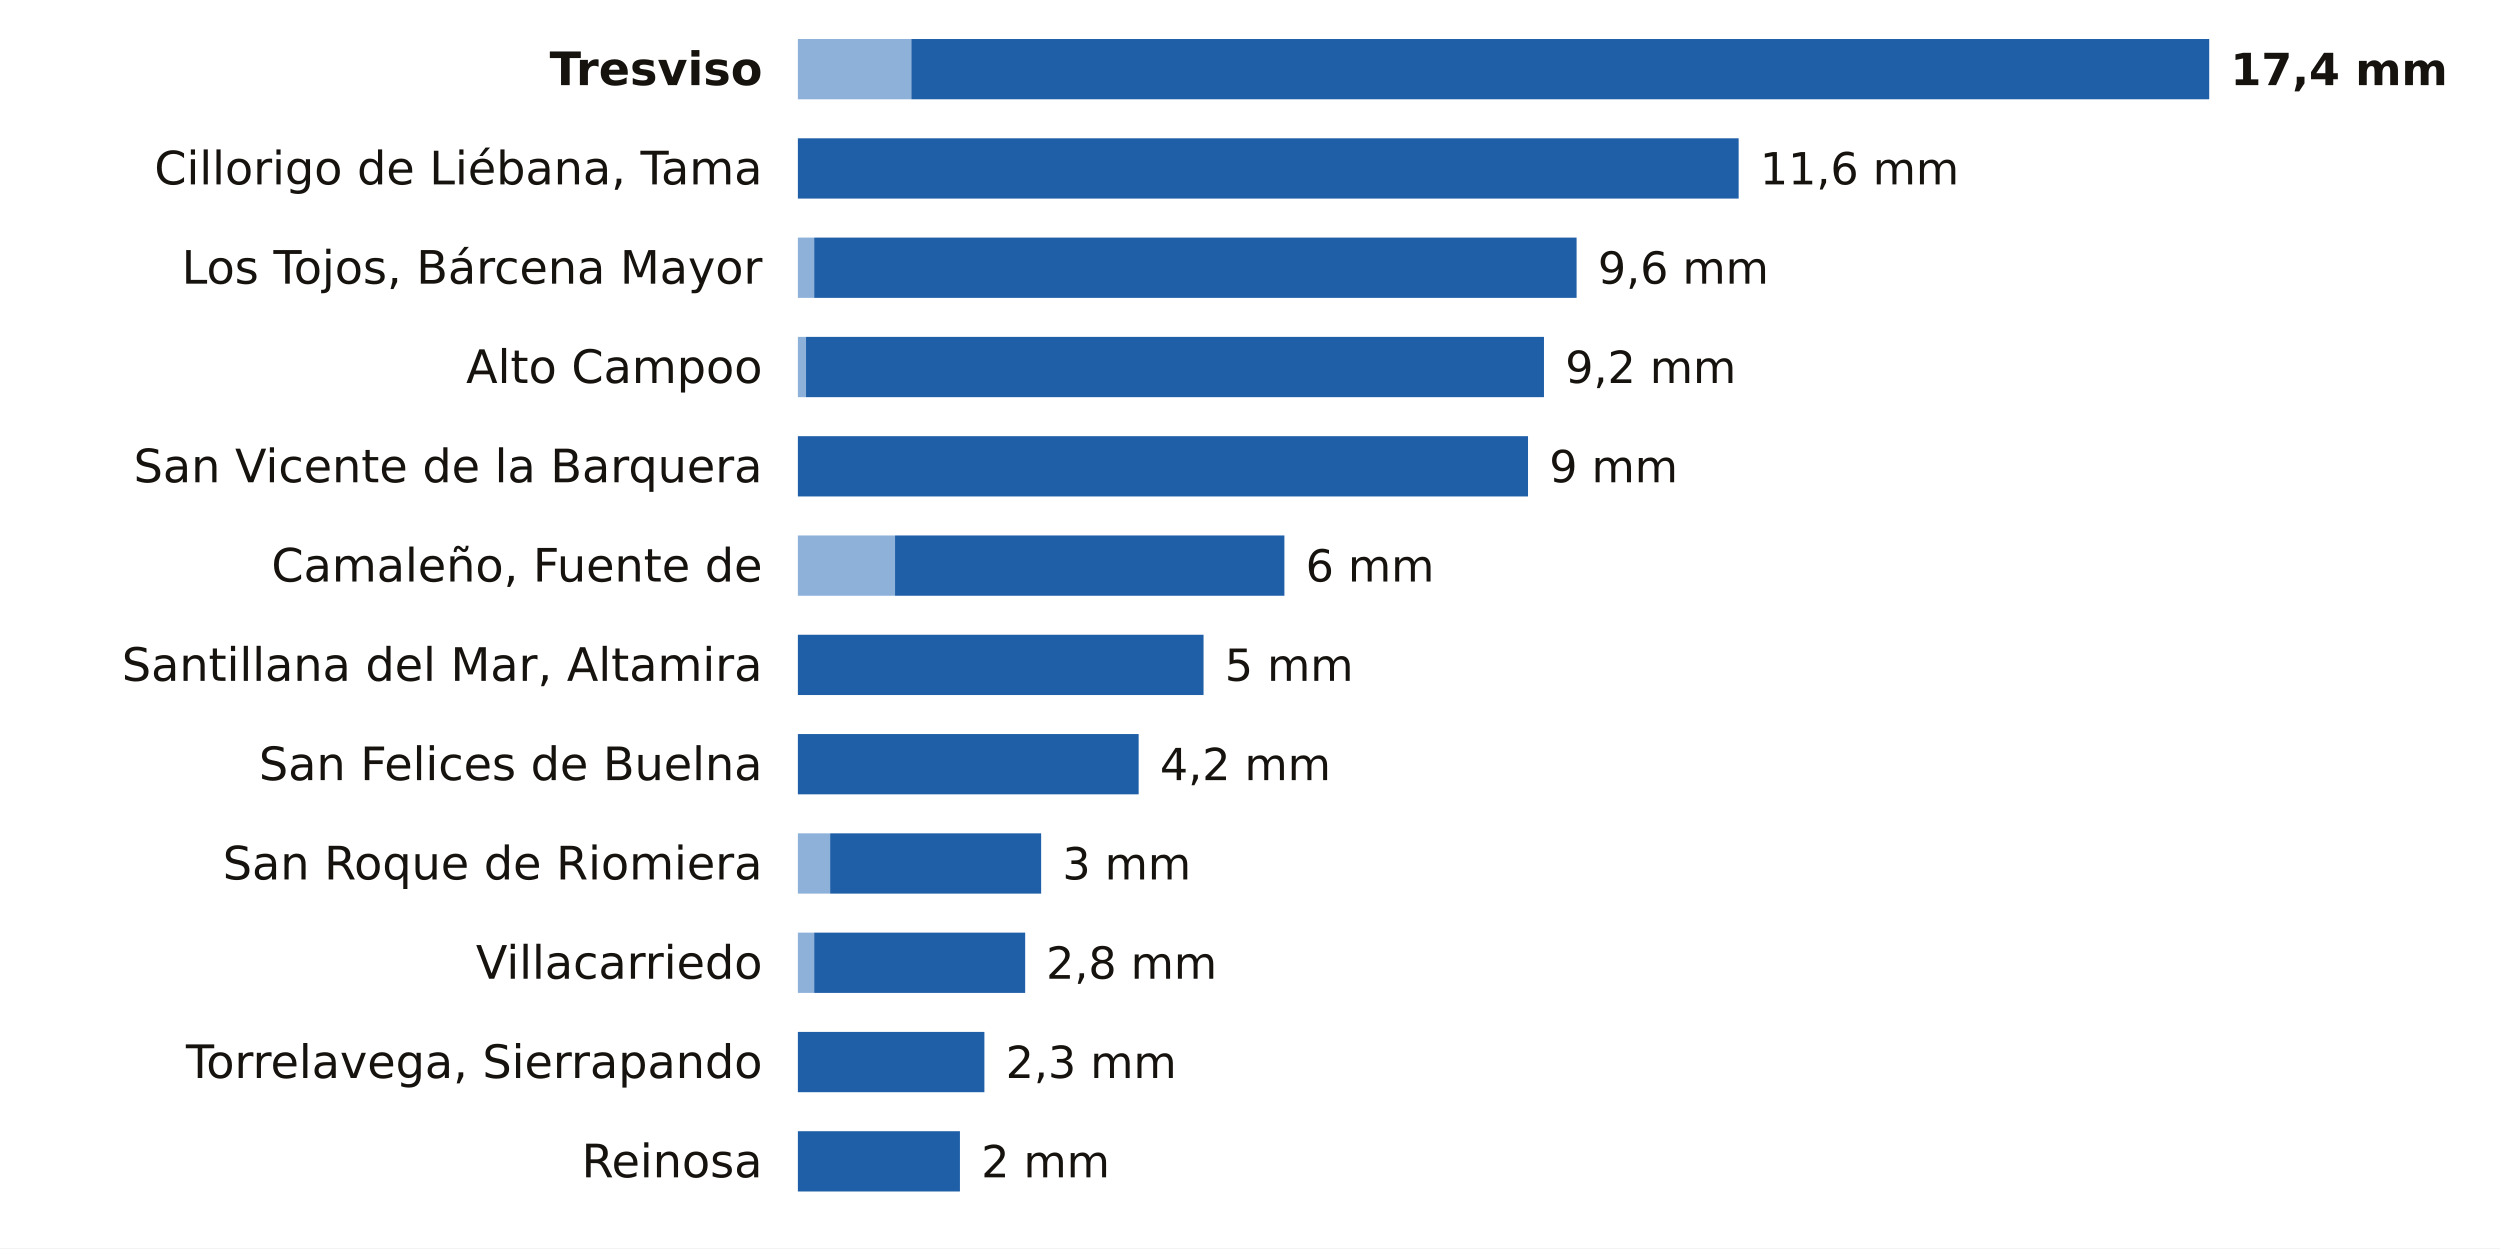
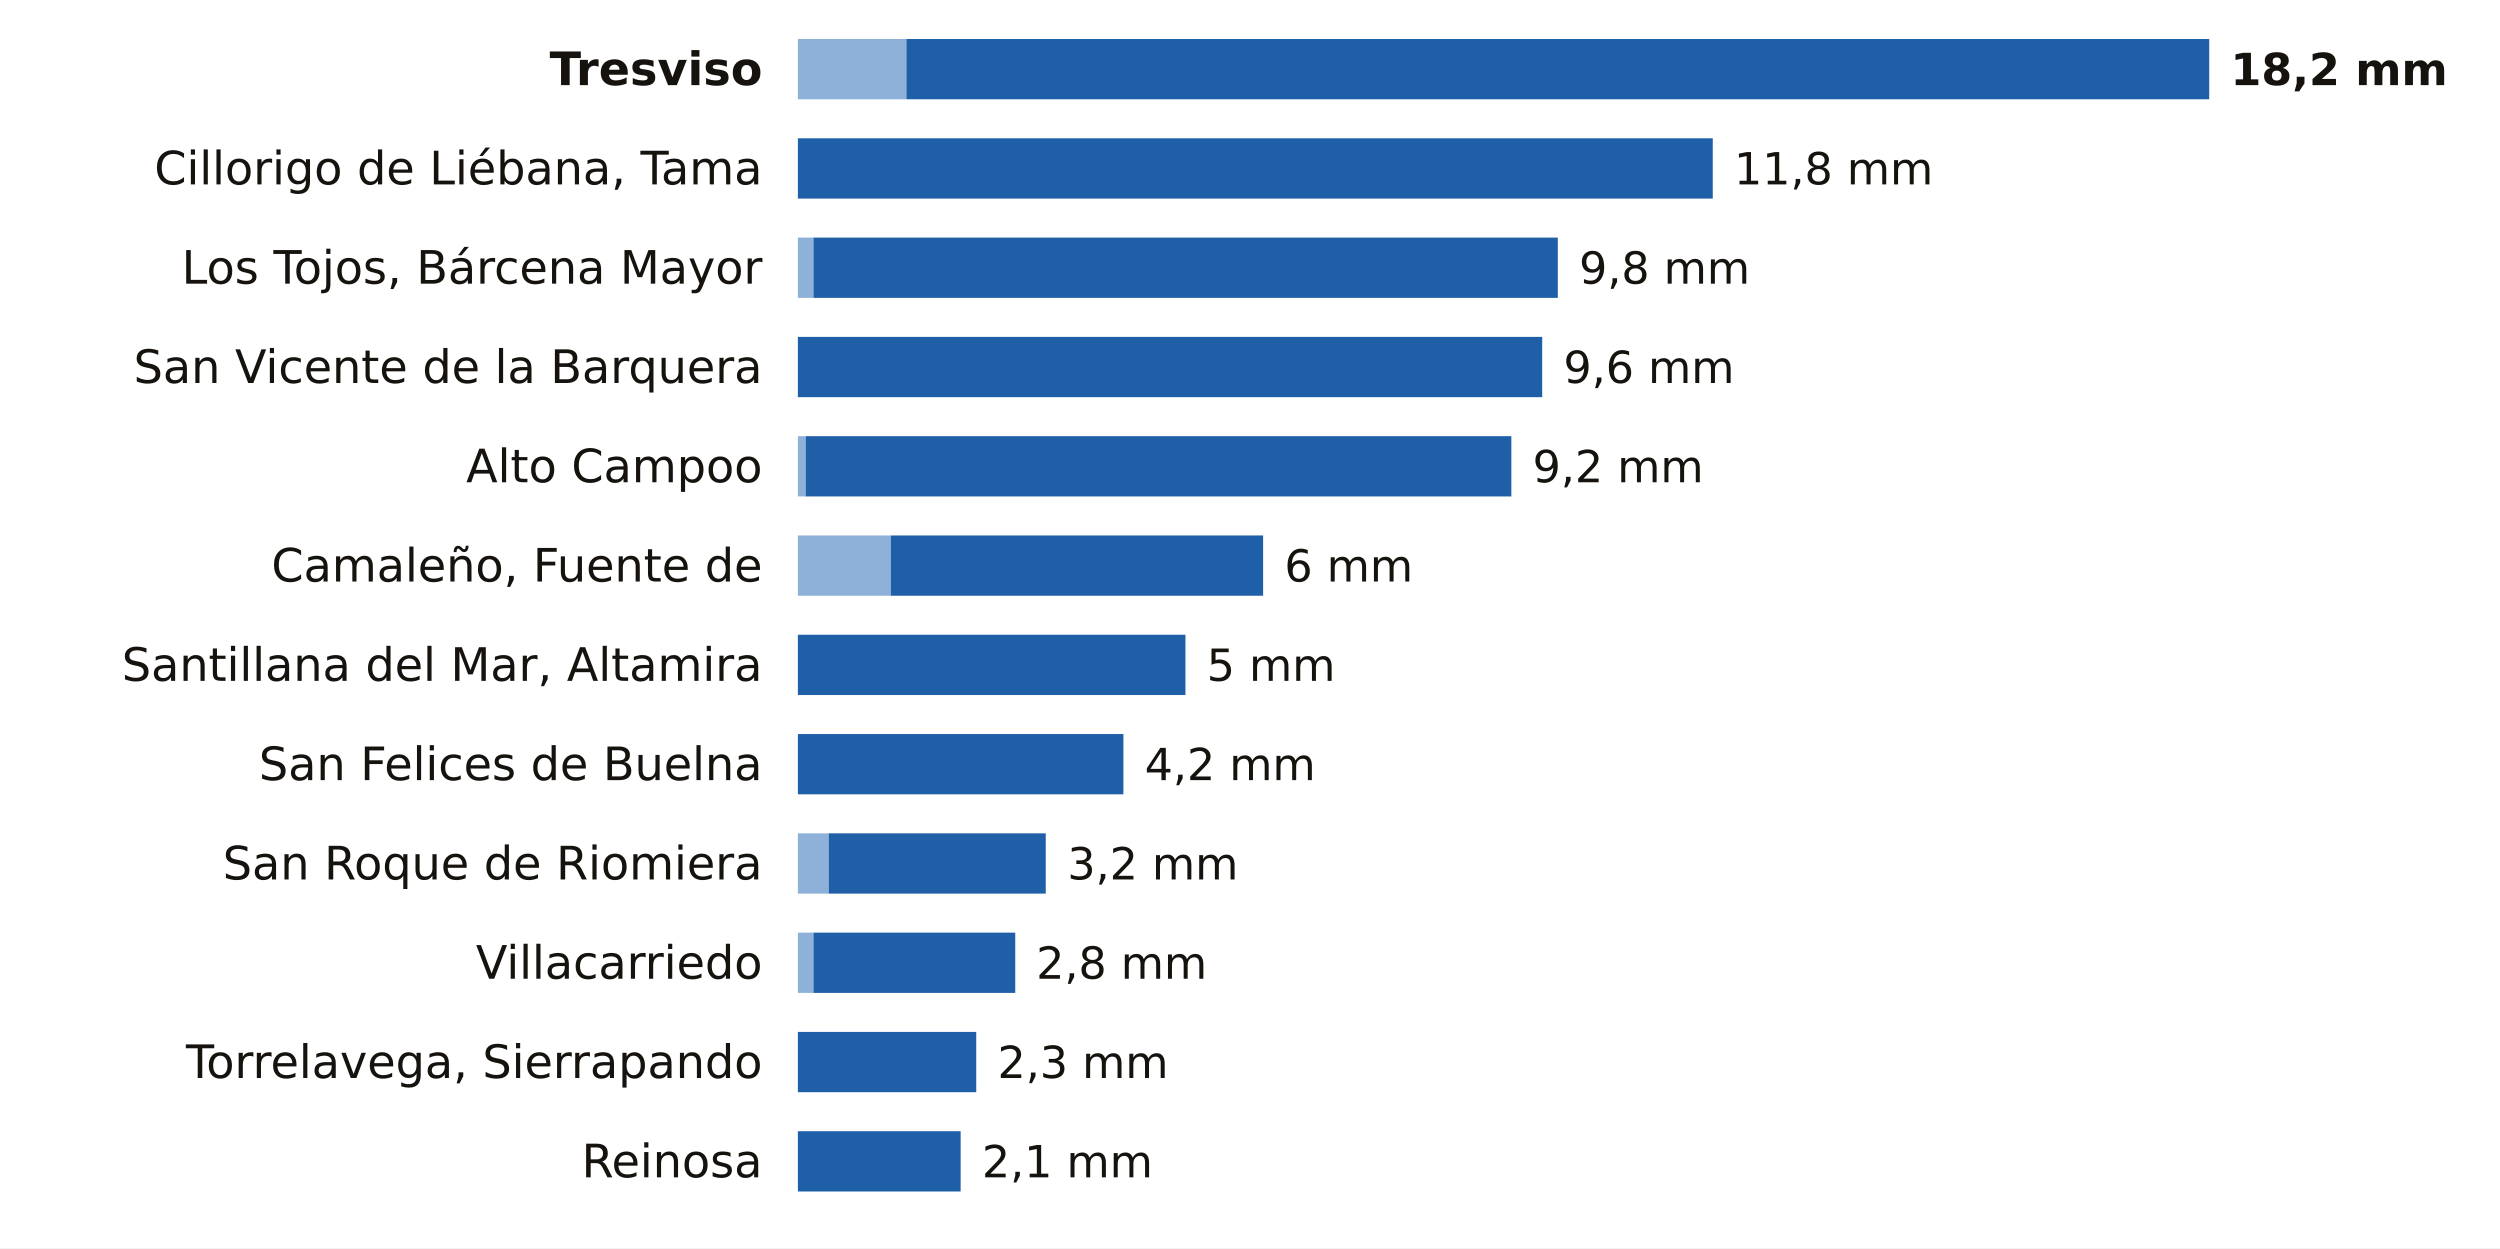
<svg xmlns="http://www.w3.org/2000/svg" viewBox="0 0 705 352" width="705" height="352" role="img" aria-label="La lluvia de los últimos 7 días en las estaciones de AEMET de Cantabria">
  <rect width="705" height="352" fill="#FFFFFF" />
  <text x="215.0" y="24.0" font-size="13" fill="#16130F" text-anchor="end" font-weight="600" font-family="Public Sans, DejaVu Sans, Arial, sans-serif">Tresviso</text>
-   <rect x="225" y="11" width="32.0" height="17" fill="#8EB1DA" />
-   <rect x="257.0" y="11" width="366.0" height="17" fill="#1F5FA8" />
-   <text x="629.0" y="24.0" font-size="12.5" fill="#16130F" text-anchor="start" font-weight="700" font-family="Public Sans, DejaVu Sans, Arial, sans-serif">17,4 mm</text>
+   <rect x="225" y="11" width="30.6" height="17" fill="#8EB1DA" />
+   <rect x="255.6" y="11" width="367.4" height="17" fill="#1F5FA8" />
+   <text x="629.0" y="24.0" font-size="12.5" fill="#16130F" text-anchor="start" font-weight="700" font-family="Public Sans, DejaVu Sans, Arial, sans-serif">18,2 mm</text>
  <text x="215.0" y="52.0" font-size="13" fill="#16130F" text-anchor="end" font-weight="400" font-family="Public Sans, DejaVu Sans, Arial, sans-serif">Cillorigo de Liébana, Tama</text>
-   <rect x="225.0" y="39" width="265.3" height="17" fill="#1F5FA8" />
-   <text x="496.3" y="52.0" font-size="12.5" fill="#16130F" text-anchor="start" font-weight="500" font-family="Public Sans, DejaVu Sans, Arial, sans-serif">11,6 mm</text>
+   <rect x="225.0" y="39" width="258.0" height="17" fill="#1F5FA8" />
+   <text x="489.0" y="52.0" font-size="12.5" fill="#16130F" text-anchor="start" font-weight="500" font-family="Public Sans, DejaVu Sans, Arial, sans-serif">11,8 mm</text>
  <text x="215.0" y="80.0" font-size="13" fill="#16130F" text-anchor="end" font-weight="400" font-family="Public Sans, DejaVu Sans, Arial, sans-serif">Los Tojos, Bárcena Mayor</text>
-   <rect x="225" y="67" width="4.6" height="17" fill="#8EB1DA" />
-   <rect x="229.6" y="67" width="215.0" height="17" fill="#1F5FA8" />
-   <text x="450.6" y="80.0" font-size="12.5" fill="#16130F" text-anchor="start" font-weight="500" font-family="Public Sans, DejaVu Sans, Arial, sans-serif">9,6 mm</text>
-   <text x="215.0" y="108.0" font-size="13" fill="#16130F" text-anchor="end" font-weight="400" font-family="Public Sans, DejaVu Sans, Arial, sans-serif">Alto Campoo</text>
-   <rect x="225" y="95" width="2.3" height="17" fill="#8EB1DA" />
-   <rect x="227.3" y="95" width="208.1" height="17" fill="#1F5FA8" />
-   <text x="441.4" y="108.0" font-size="12.5" fill="#16130F" text-anchor="start" font-weight="500" font-family="Public Sans, DejaVu Sans, Arial, sans-serif">9,2 mm</text>
-   <text x="215.0" y="136.0" font-size="13" fill="#16130F" text-anchor="end" font-weight="400" font-family="Public Sans, DejaVu Sans, Arial, sans-serif">San Vicente de la Barquera</text>
-   <rect x="225.0" y="123" width="205.9" height="17" fill="#1F5FA8" />
-   <text x="436.9" y="136.0" font-size="12.5" fill="#16130F" text-anchor="start" font-weight="500" font-family="Public Sans, DejaVu Sans, Arial, sans-serif">9 mm</text>
+   <rect x="225" y="67" width="4.4" height="17" fill="#8EB1DA" />
+   <rect x="229.4" y="67" width="209.9" height="17" fill="#1F5FA8" />
+   <text x="445.3" y="80.0" font-size="12.5" fill="#16130F" text-anchor="start" font-weight="500" font-family="Public Sans, DejaVu Sans, Arial, sans-serif">9,8 mm</text>
+   <text x="215.0" y="108.0" font-size="13" fill="#16130F" text-anchor="end" font-weight="400" font-family="Public Sans, DejaVu Sans, Arial, sans-serif">San Vicente de la Barquera</text>
+   <rect x="225.0" y="95" width="209.9" height="17" fill="#1F5FA8" />
+   <text x="440.9" y="108.0" font-size="12.5" fill="#16130F" text-anchor="start" font-weight="500" font-family="Public Sans, DejaVu Sans, Arial, sans-serif">9,6 mm</text>
+   <text x="215.0" y="136.0" font-size="13" fill="#16130F" text-anchor="end" font-weight="400" font-family="Public Sans, DejaVu Sans, Arial, sans-serif">Alto Campoo</text>
+   <rect x="225" y="123" width="2.2" height="17" fill="#8EB1DA" />
+   <rect x="227.2" y="123" width="199.0" height="17" fill="#1F5FA8" />
+   <text x="432.2" y="136.0" font-size="12.5" fill="#16130F" text-anchor="start" font-weight="500" font-family="Public Sans, DejaVu Sans, Arial, sans-serif">9,2 mm</text>
  <text x="215.0" y="164.0" font-size="13" fill="#16130F" text-anchor="end" font-weight="400" font-family="Public Sans, DejaVu Sans, Arial, sans-serif">Camaleño, Fuente de</text>
-   <rect x="225" y="151" width="27.4" height="17" fill="#8EB1DA" />
-   <rect x="252.4" y="151" width="109.8" height="17" fill="#1F5FA8" />
-   <text x="368.2" y="164.0" font-size="12.5" fill="#16130F" text-anchor="start" font-weight="500" font-family="Public Sans, DejaVu Sans, Arial, sans-serif">6 mm</text>
+   <rect x="225" y="151" width="26.2" height="17" fill="#8EB1DA" />
+   <rect x="251.2" y="151" width="105.0" height="17" fill="#1F5FA8" />
+   <text x="362.2" y="164.0" font-size="12.5" fill="#16130F" text-anchor="start" font-weight="500" font-family="Public Sans, DejaVu Sans, Arial, sans-serif">6 mm</text>
  <text x="215.0" y="192.0" font-size="13" fill="#16130F" text-anchor="end" font-weight="400" font-family="Public Sans, DejaVu Sans, Arial, sans-serif">Santillana del Mar, Altamira</text>
-   <rect x="225.0" y="179" width="114.4" height="17" fill="#1F5FA8" />
-   <text x="345.4" y="192.0" font-size="12.5" fill="#16130F" text-anchor="start" font-weight="500" font-family="Public Sans, DejaVu Sans, Arial, sans-serif">5 mm</text>
+   <rect x="225.0" y="179" width="109.3" height="17" fill="#1F5FA8" />
+   <text x="340.3" y="192.0" font-size="12.5" fill="#16130F" text-anchor="start" font-weight="500" font-family="Public Sans, DejaVu Sans, Arial, sans-serif">5 mm</text>
  <text x="215.0" y="220.0" font-size="13" fill="#16130F" text-anchor="end" font-weight="400" font-family="Public Sans, DejaVu Sans, Arial, sans-serif">San Felices de Buelna</text>
-   <rect x="225.0" y="207" width="96.1" height="17" fill="#1F5FA8" />
-   <text x="327.1" y="220.0" font-size="12.5" fill="#16130F" text-anchor="start" font-weight="500" font-family="Public Sans, DejaVu Sans, Arial, sans-serif">4,2 mm</text>
+   <rect x="225.0" y="207" width="91.8" height="17" fill="#1F5FA8" />
+   <text x="322.8" y="220.0" font-size="12.5" fill="#16130F" text-anchor="start" font-weight="500" font-family="Public Sans, DejaVu Sans, Arial, sans-serif">4,2 mm</text>
  <text x="215.0" y="248.0" font-size="13" fill="#16130F" text-anchor="end" font-weight="400" font-family="Public Sans, DejaVu Sans, Arial, sans-serif">San Roque de Riomiera</text>
-   <rect x="225" y="235" width="9.1" height="17" fill="#8EB1DA" />
-   <rect x="234.1" y="235" width="59.5" height="17" fill="#1F5FA8" />
-   <text x="299.6" y="248.0" font-size="12.5" fill="#16130F" text-anchor="start" font-weight="500" font-family="Public Sans, DejaVu Sans, Arial, sans-serif">3 mm</text>
+   <rect x="225" y="235" width="8.7" height="17" fill="#8EB1DA" />
+   <rect x="233.7" y="235" width="61.2" height="17" fill="#1F5FA8" />
+   <text x="301.0" y="248.0" font-size="12.5" fill="#16130F" text-anchor="start" font-weight="500" font-family="Public Sans, DejaVu Sans, Arial, sans-serif">3,2 mm</text>
  <text x="215.0" y="276.0" font-size="13" fill="#16130F" text-anchor="end" font-weight="400" font-family="Public Sans, DejaVu Sans, Arial, sans-serif">Villacarriedo</text>
-   <rect x="225" y="263" width="4.6" height="17" fill="#8EB1DA" />
-   <rect x="229.6" y="263" width="59.5" height="17" fill="#1F5FA8" />
-   <text x="295.0" y="276.0" font-size="12.5" fill="#16130F" text-anchor="start" font-weight="500" font-family="Public Sans, DejaVu Sans, Arial, sans-serif">2,8 mm</text>
+   <rect x="225" y="263" width="4.4" height="17" fill="#8EB1DA" />
+   <rect x="229.4" y="263" width="56.9" height="17" fill="#1F5FA8" />
+   <text x="292.2" y="276.0" font-size="12.5" fill="#16130F" text-anchor="start" font-weight="500" font-family="Public Sans, DejaVu Sans, Arial, sans-serif">2,8 mm</text>
  <text x="215.0" y="304.0" font-size="13" fill="#16130F" text-anchor="end" font-weight="400" font-family="Public Sans, DejaVu Sans, Arial, sans-serif">Torrelavega, Sierrapando</text>
-   <rect x="225.0" y="291" width="52.6" height="17" fill="#1F5FA8" />
-   <text x="283.6" y="304.0" font-size="12.5" fill="#16130F" text-anchor="start" font-weight="500" font-family="Public Sans, DejaVu Sans, Arial, sans-serif">2,3 mm</text>
+   <rect x="225.0" y="291" width="50.3" height="17" fill="#1F5FA8" />
+   <text x="281.3" y="304.0" font-size="12.5" fill="#16130F" text-anchor="start" font-weight="500" font-family="Public Sans, DejaVu Sans, Arial, sans-serif">2,3 mm</text>
  <text x="215.0" y="332.0" font-size="13" fill="#16130F" text-anchor="end" font-weight="400" font-family="Public Sans, DejaVu Sans, Arial, sans-serif">Reinosa</text>
-   <rect x="225.0" y="319" width="45.7" height="17" fill="#1F5FA8" />
-   <text x="276.7" y="332.0" font-size="12.5" fill="#16130F" text-anchor="start" font-weight="500" font-family="Public Sans, DejaVu Sans, Arial, sans-serif">2 mm</text>
+   <rect x="225.0" y="319" width="45.9" height="17" fill="#1F5FA8" />
+   <text x="276.9" y="332.0" font-size="12.5" fill="#16130F" text-anchor="start" font-weight="500" font-family="Public Sans, DejaVu Sans, Arial, sans-serif">2,1 mm</text>
</svg>
